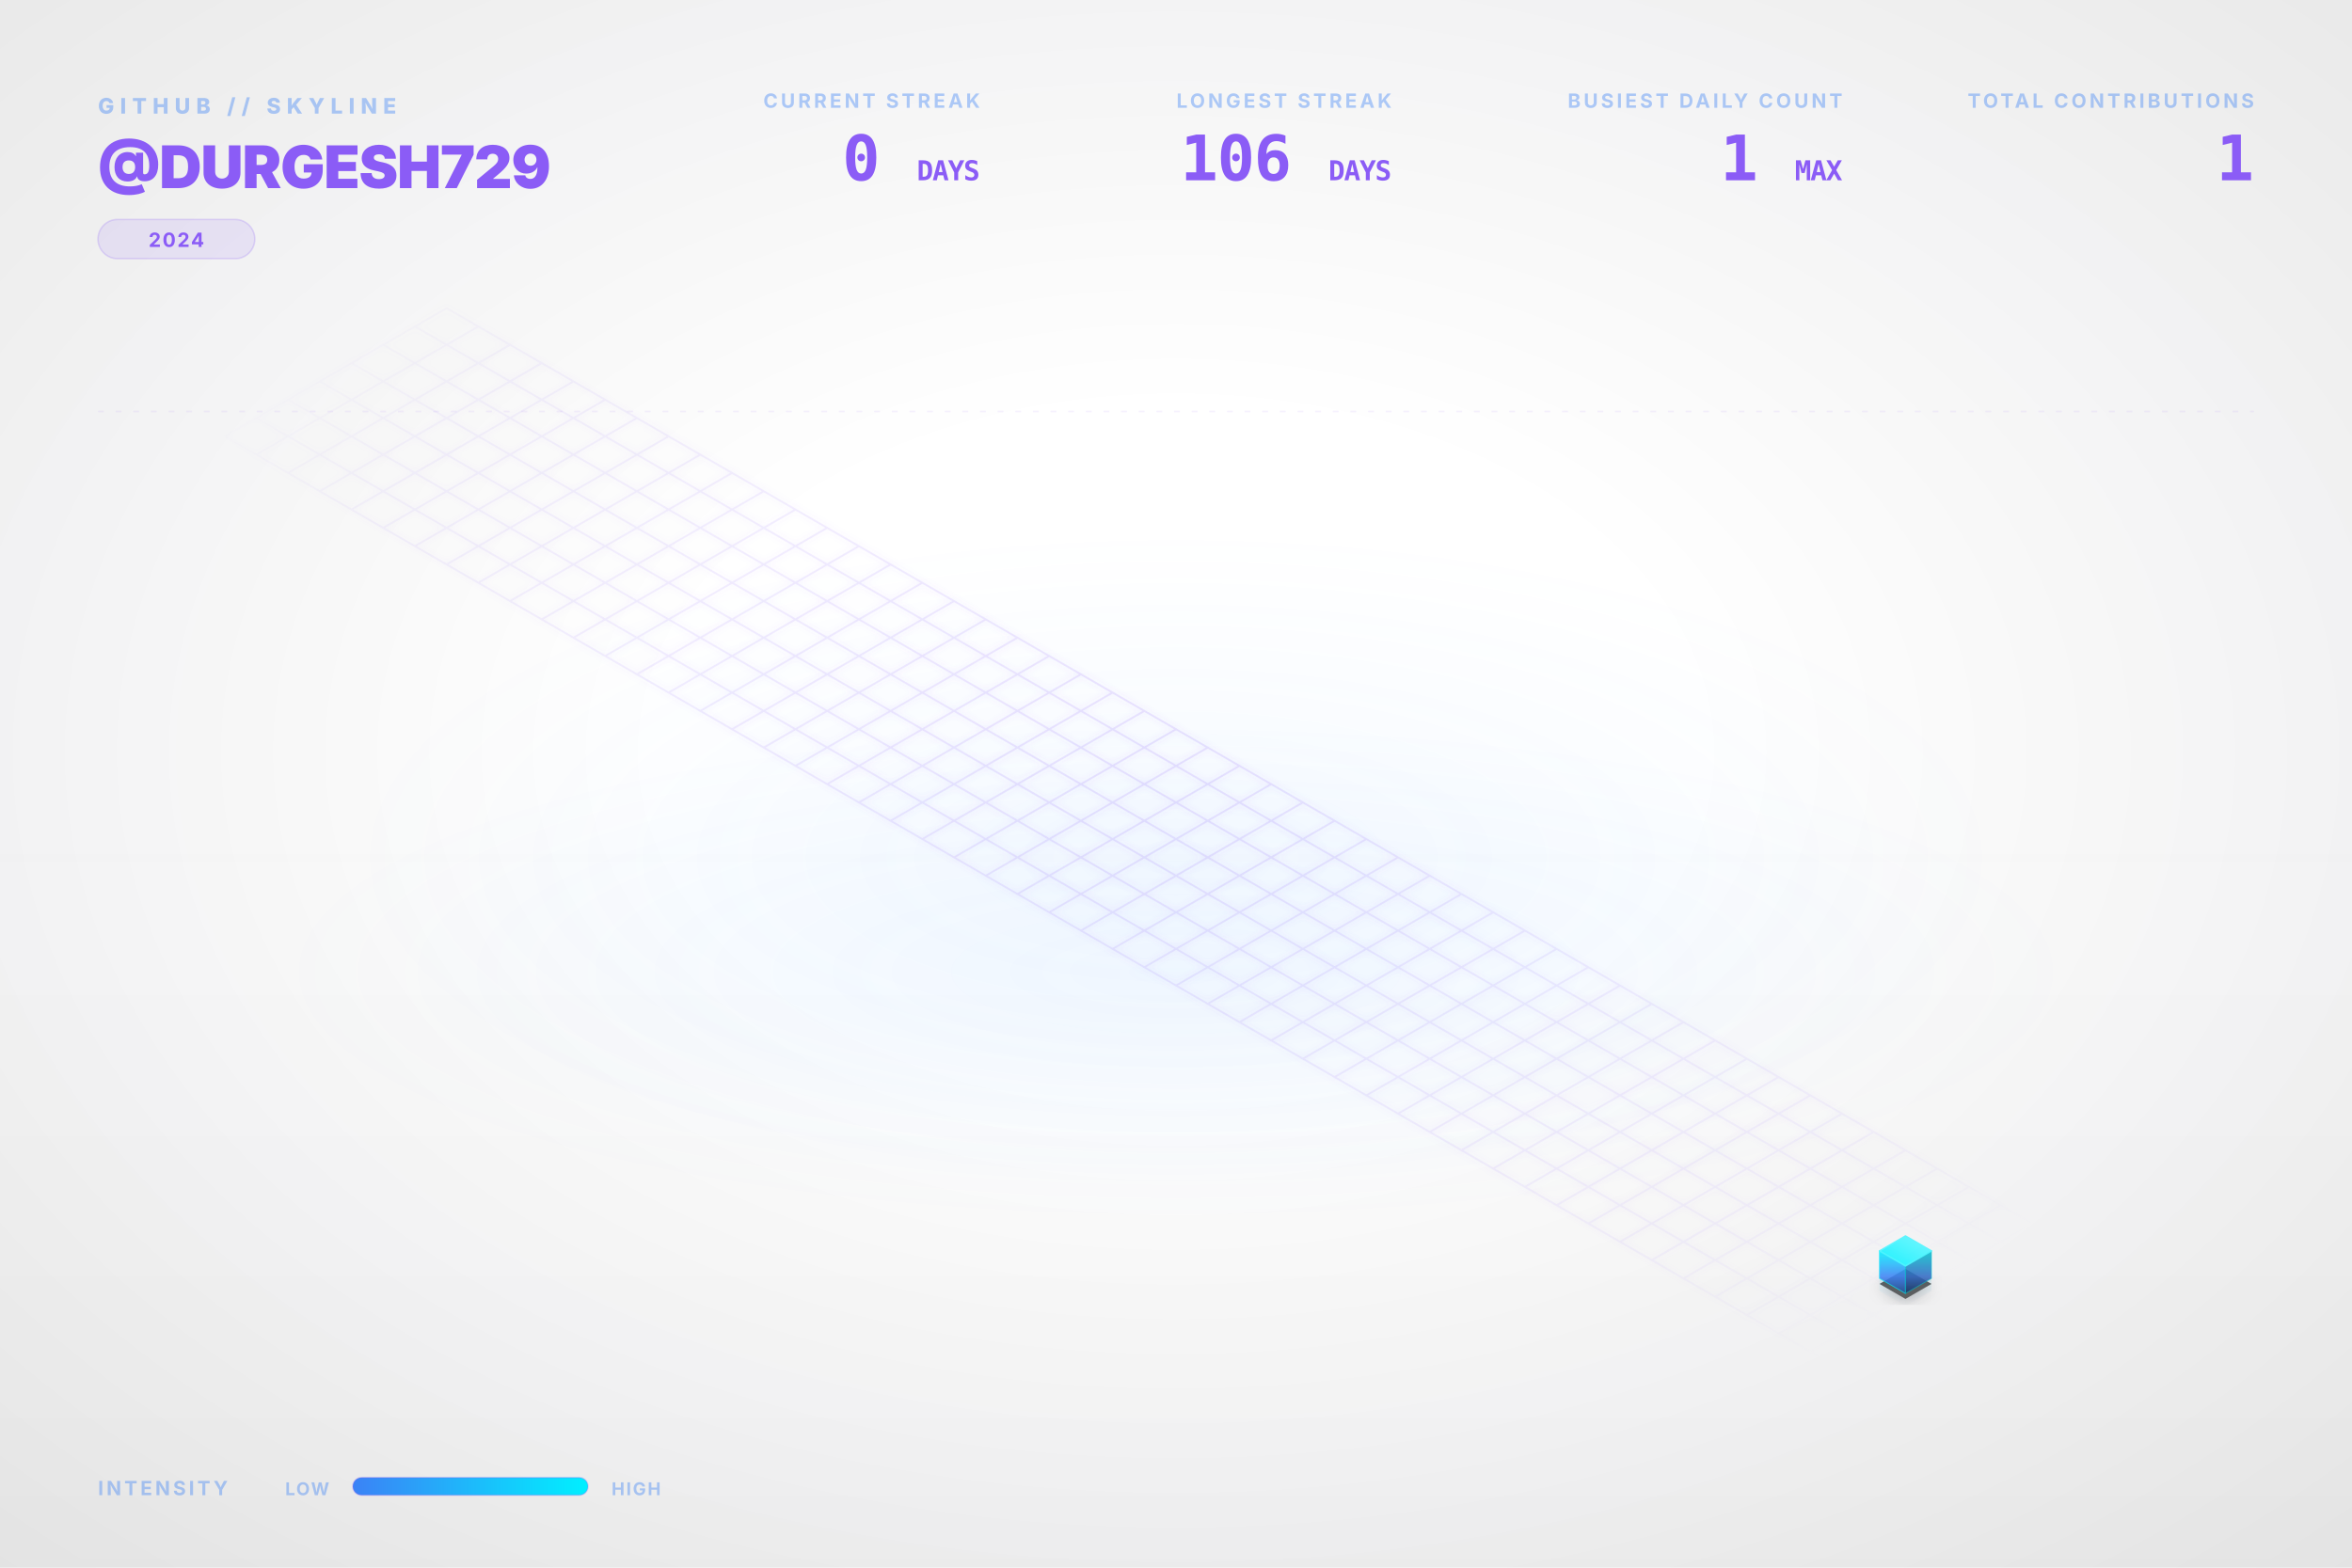
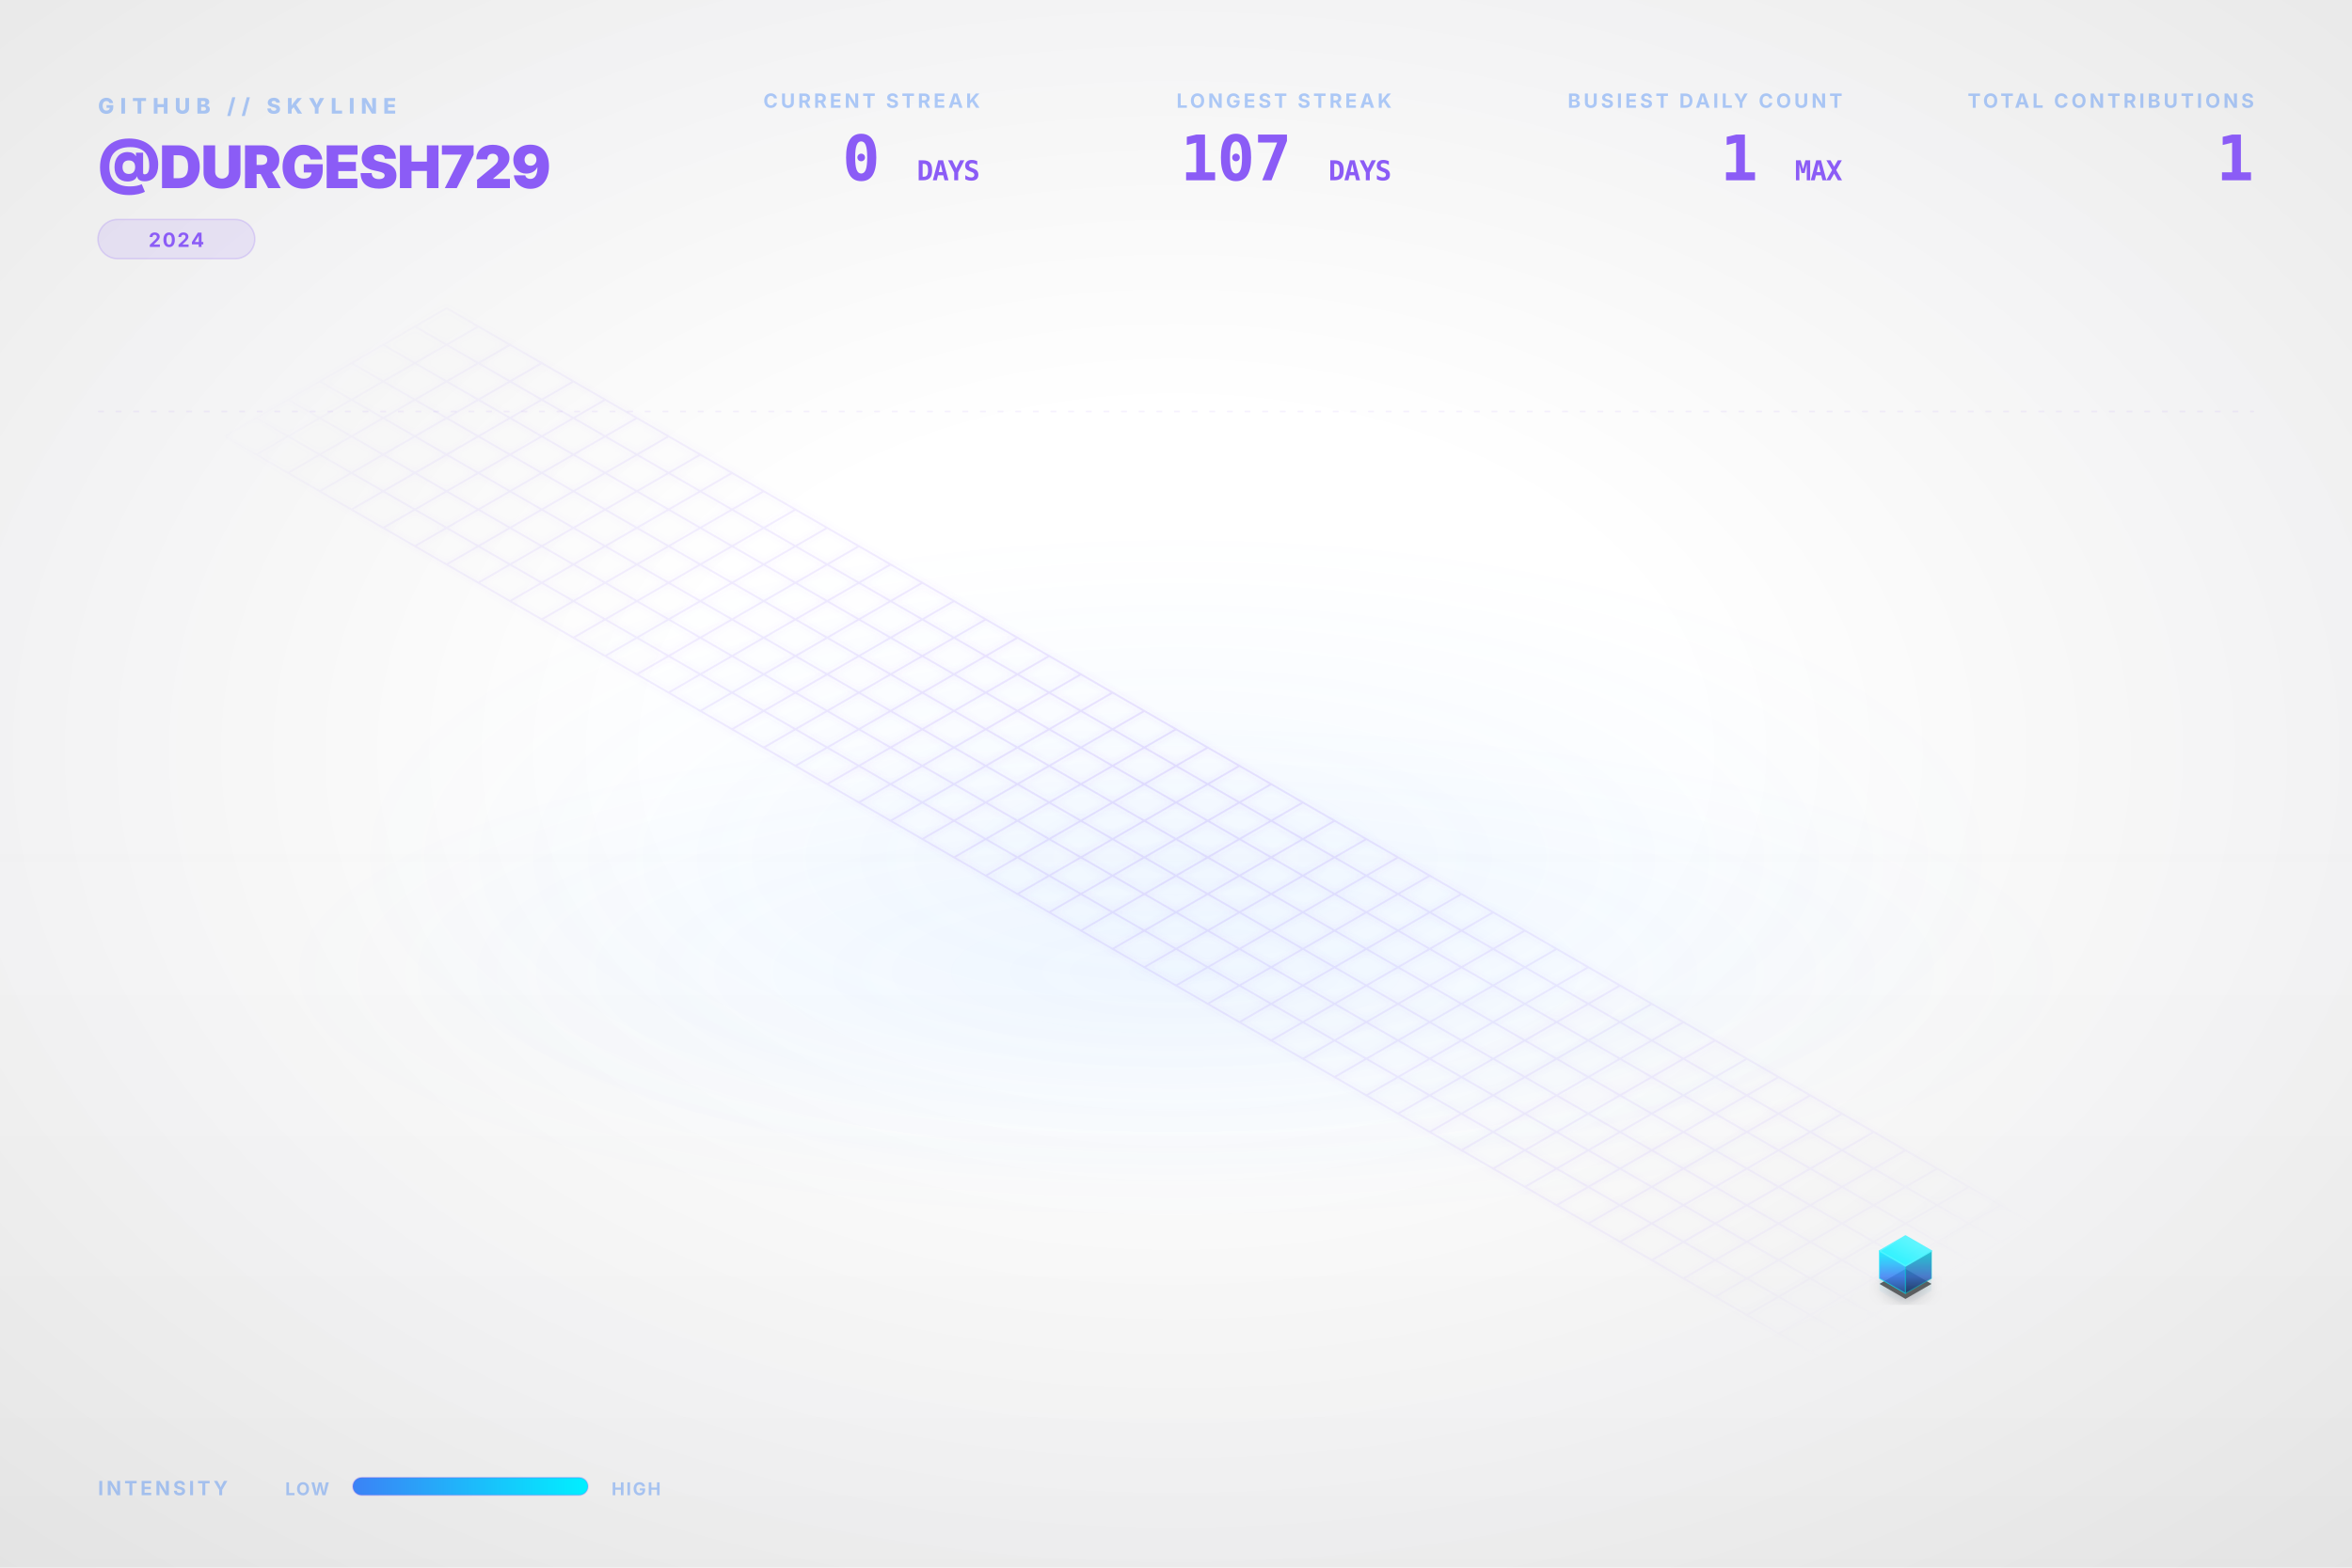
<svg xmlns="http://www.w3.org/2000/svg" viewBox="0 0 1200 800" width="100%" height="100%">
  <style type="text/css">
    .dashboard-text {
      font-family: Inter, 'Segoe UI', Helvetica, Arial, sans-serif;
      -webkit-font-smoothing: antialiased;
      -moz-osx-font-smoothing: grayscale;
    }
    .code-text {
      font-family: "JetBrains Mono", Consolas, monospace;
    }
    .building-face {
      stroke-linejoin: round;
      transition: all 0.3s ease;
    }
    path[fill="url(#top-face-gradient)"] {
      stroke: #4cf4ff;
      stroke-width: 0.8px;
    }
    path[fill="url(#left-face-gradient)"] {
      stroke: #00F0FF;
      stroke-opacity: 0.7;
    }
    path[fill="url(#right-face-gradient)"] {
      stroke: #00c0cc;
      stroke-opacity: 0.6;
    }
  </style>
  <defs>
    <linearGradient id="left-face-gradient" x1="0%" y1="100%" x2="0%" y2="0%">
      <stop offset="0%" stop-color="#234e93" stop-opacity="0.95" />
      <stop offset="40%" stop-color="#3B82F6" stop-opacity="0.95" />
      <stop offset="100%" stop-color="#00F0FF" stop-opacity="0.95" />
    </linearGradient>
    <linearGradient id="right-face-gradient" x1="0%" y1="100%" x2="0%" y2="0%">
      <stop offset="0%" stop-color="#173462" stop-opacity="0.95" />
      <stop offset="40%" stop-color="#2f68c4" stop-opacity="0.95" />
      <stop offset="100%" stop-color="#00c0cc" stop-opacity="0.95" />
    </linearGradient>
    <linearGradient id="top-face-gradient" x1="0%" y1="100%" x2="100%" y2="0%">
      <stop offset="0%" stop-color="#00F0FF" stop-opacity="0.98" />
      <stop offset="100%" stop-color="#66f6ff" stop-opacity="0.98" />
    </linearGradient>
    <linearGradient id="reflection-gradient-left" x1="0%" y1="0%" x2="0%" y2="100%">
      <stop offset="0%" stop-color="#00F0FF" stop-opacity="0.25" />
      <stop offset="100%" stop-color="#3B82F6" stop-opacity="0.0" />
    </linearGradient>
    <linearGradient id="reflection-gradient-right" x1="0%" y1="0%" x2="0%" y2="100%">
      <stop offset="0%" stop-color="#00c0cc" stop-opacity="0.25" />
      <stop offset="100%" stop-color="#2f68c4" stop-opacity="0.0" />
    </linearGradient>
    <filter id="ambient-shadow" x="-20%" y="-20%" width="140%" height="140%">
      <feGaussianBlur in="SourceAlpha" stdDeviation="4" />
      <feOffset dx="0" dy="2" result="offsetblur" />
      <feComponentTransfer>
        <feFuncA type="linear" slope="0.4" />
      </feComponentTransfer>
      <feMerge>
        <feMergeNode />
        <feMergeNode in="SourceGraphic" />
      </feMerge>
    </filter>
    <filter id="neon-glow" x="-50%" y="-50%" width="200%" height="200%">
      <feGaussianBlur stdDeviation="2.0" result="coloredBlur" />
      <feMerge>
        <feMergeNode in="coloredBlur" />
        <feMergeNode in="SourceGraphic" />
      </feMerge>
    </filter>
    <radialGradient id="bg-vignette" cx="50%" cy="48%" r="72%">
      <stop offset="30%" stop-color="#0D1117" stop-opacity="0" />
      <stop offset="100%" stop-color="#000000" stop-opacity="0.09" />
    </radialGradient>
    <linearGradient id="bg-vertical-grad" x1="0%" y1="0%" x2="0%" y2="100%">
      <stop offset="0%" stop-color="#ffffff" stop-opacity="0.018" />
      <stop offset="50%" stop-color="#ffffff" stop-opacity="0" />
      <stop offset="100%" stop-color="#000000" stop-opacity="0.022" />
    </linearGradient>
    <radialGradient id="floor-ambient-glow" cx="50%" cy="50%" r="50%">
      <stop offset="0%" stop-color="#58a6ff" stop-opacity="0.06" />
      <stop offset="100%" stop-color="#58a6ff" stop-opacity="0" />
    </radialGradient>
    <filter id="skyline-bloom" x="-30%" y="-30%" width="160%" height="160%" color-interpolation-filters="sRGB">
      <feGaussianBlur stdDeviation="18" result="blur" />
      <feComposite in="blur" in2="SourceGraphic" operator="over" />
    </filter>
    <filter id="bg-noise" x="0%" y="0%" width="100%" height="100%" color-interpolation-filters="sRGB">
      <feTurbulence type="fractalNoise" baseFrequency="0.65" numOctaves="3" stitchTiles="stitch" result="noise" />
      <feColorMatrix type="saturate" values="0" in="noise" result="grayNoise" />
      <feBlend in="SourceGraphic" in2="grayNoise" mode="overlay" result="blended" />
      <feComposite in="blended" in2="SourceGraphic" operator="in" />
    </filter>
    <radialGradient id="grid-fade" cx="50%" cy="50%" r="50%">
      <stop offset="0%" stop-color="#ffffff" stop-opacity="1.0" />
      <stop offset="80%" stop-color="#ffffff" stop-opacity="0.4" />
      <stop offset="100%" stop-color="#ffffff" stop-opacity="0.0" />
    </radialGradient>
    <mask id="grid-mask">
      <rect width="100%" height="100%" fill="url(#grid-fade)" />
    </mask>
    <linearGradient id="laser-grad" x1="0%" y1="0%" x2="100%" y2="0%">
      <stop offset="0%" stop-color="#00F0FF" stop-opacity="0" />
      <stop offset="15%" stop-color="#00F0FF" stop-opacity="1" />
      <stop offset="85%" stop-color="#00F0FF" stop-opacity="1" />
      <stop offset="100%" stop-color="#00F0FF" stop-opacity="0" />
    </linearGradient>
    <linearGradient id="legend-gradient" x1="0%" y1="0%" x2="100%" y2="0%">
      <stop offset="0%" stop-color="#3B82F6" />
      <stop offset="100%" stop-color="#00F0FF" />
    </linearGradient>
  </defs>
  <rect id="bg-base" width="1200" height="800" fill="none" />
  <rect width="1200" height="800" fill="url(#bg-vertical-grad)" />
  <rect width="1200" height="800" fill="url(#bg-vignette)" />
  <ellipse cx="600.0" cy="496.0" rx="456.0" ry="128.0" fill="url(#floor-ambient-glow)" opacity="1" />
  <g id="skyline-scene" transform="translate(39.5, 17.13) scale(0.9342)">
    <ellipse cx="600.0" cy="450.0" rx="450" ry="180" fill="url(#floor-ambient-glow)" />
    <path class="floor-grid" d="M 201.63,150.0 L 1119.62,680.0 M 184.31,160.0 L 1102.29,690.0 M 166.99,170.0 L 1084.97,700.0 M 149.67,180.0 L 1067.65,710.0 M 132.35,190.0 L 1050.33,720.0 M 115.03,200.0 L 1033.01,730.0 M 97.71,210.0 L 1015.69,740.0 M 80.38,220.0 L 998.37,750.0 M 201.63,150.0 L 80.38,220.0 M 218.95,160.0 L 97.71,230.0 M 236.27,170.0 L 115.03,240.0 M 253.59,180.0 L 132.35,250.0 M 270.91,190.0 L 149.67,260.0 M 288.23,200.0 L 166.99,270.0 M 305.55,210.0 L 184.31,280.0 M 322.87,220.0 L 201.63,290.0 M 340.19,230.0 L 218.95,300.0 M 357.51,240.0 L 236.27,310.0 M 374.83,250.0 L 253.59,320.0 M 392.15,260.0 L 270.91,330.0 M 409.47,270.0 L 288.23,340.0 M 426.79,280.0 L 305.55,350.0 M 444.12,290.0 L 322.87,360.0 M 461.44,300.0 L 340.19,370.0 M 478.76,310.0 L 357.51,380.0 M 496.08,320.0 L 374.83,390.0 M 513.4,330.0 L 392.15,400.0 M 530.72,340.0 L 409.47,410.0 M 548.04,350.0 L 426.79,420.0 M 565.36,360.0 L 444.12,430.0 M 582.68,370.0 L 461.44,440.0 M 600.0,380.0 L 478.76,450.0 M 617.32,390.0 L 496.08,460.0 M 634.64,400.0 L 513.4,470.0 M 651.96,410.0 L 530.72,480.0 M 669.28,420.0 L 548.04,490.0 M 686.6,430.0 L 565.36,500.0 M 703.92,440.0 L 582.68,510.0 M 721.24,450.0 L 600.0,520.0 M 738.56,460.0 L 617.32,530.0 M 755.88,470.0 L 634.64,540.0 M 773.21,480.0 L 651.96,550.0 M 790.53,490.0 L 669.28,560.0 M 807.85,500.0 L 686.6,570.0 M 825.17,510.0 L 703.92,580.0 M 842.49,520.0 L 721.24,590.0 M 859.81,530.0 L 738.56,600.0 M 877.13,540.0 L 755.88,610.0 M 894.45,550.0 L 773.21,620.0 M 911.77,560.0 L 790.53,630.0 M 929.09,570.0 L 807.85,640.0 M 946.41,580.0 L 825.17,650.0 M 963.73,590.0 L 842.49,660.0 M 981.05,600.0 L 859.81,670.0 M 998.37,610.0 L 877.13,680.0 M 1015.69,620.0 L 894.45,690.0 M 1033.01,630.0 L 911.77,700.0 M 1050.33,640.0 L 929.09,710.0 M 1067.65,650.0 L 946.41,720.0 M 1084.97,660.0 L 963.73,730.0 M 1102.29,670.0 L 981.05,740.0 M 1119.62,680.0 L 998.37,750.0" fill="none" stroke="#8B5CF6" stroke-opacity="0.15" stroke-width="1.0" filter="url(#neon-glow)" mask="url(#grid-mask)" />
    <path d="M 984.17,680.0 L 984.17,686.75 L 998.37,694.95 L 998.37,688.2 Z" fill="url(#reflection-gradient-left)" opacity="0.4" />
    <path d="M 998.37,688.2 L 998.37,694.95 L 1012.57,686.75 L 1012.57,680.0 Z" fill="url(#reflection-gradient-right)" opacity="0.4" />
    <path d="M 998.37,674.8 L 984.17,683.0 L 998.37,691.2 L 1012.57,683.0 Z" fill="#000000" filter="url(#ambient-shadow)" opacity="0.6" />
    <g>
      <path class="building-face" d="M 984.17,680.0 L 984.17,665.0 L 998.37,673.2 L 998.37,688.2 Z" fill="url(#left-face-gradient)" stroke="#00F0FF" stroke-width="0.5" opacity="0.9" />
      <path class="building-face" d="M 998.37,688.2 L 998.37,673.2 L 1012.57,665.0 L 1012.57,680.0 Z" fill="url(#right-face-gradient)" stroke="#00F0FF" stroke-width="0.5" opacity="0.9" />
      <path class="building-face" d="M 998.37,656.8 L 984.17,665.0 L 998.37,673.2 L 1012.57,665.0 Z" fill="url(#top-face-gradient)" stroke="#00F0FF" stroke-width="0.5" opacity="0.9" />
    </g>
  </g>
  <g class="dashboard-text">
    <text x="50" y="58" fill="#3B82F6" font-size="11" font-weight="800" letter-spacing="3px" opacity="0.4">GITHUB // SKYLINE</text>
    <text x="50" y="96" fill="#8B5CF6" font-size="30" font-weight="900" letter-spacing="-0.5px">@DURGESH729</text>
    <g transform="translate(50, 112)">
      <rect x="0" y="0" width="80.0" height="20" rx="10" fill="#8B5CF6" fill-opacity="0.12" stroke="#8B5CF6" stroke-opacity="0.2" stroke-width="0.8" />
      <text x="40.0" y="14" text-anchor="middle" fill="#8B5CF6" font-size="10" font-weight="700" letter-spacing="0.8px">2024</text>
    </g>
    <text x="1150" y="55" text-anchor="end" fill="#3B82F6" font-size="10" font-weight="700" letter-spacing="1.5px" opacity="0.4">TOTAL CONTRIBUTIONS</text>
    <text x="1150" y="92" text-anchor="end" fill="#8B5CF6" font-size="32" font-weight="900" letter-spacing="-0.5px" class="code-text">1</text>
    <text x="940" y="55" text-anchor="end" fill="#3B82F6" font-size="10" font-weight="700" letter-spacing="1.5px" opacity="0.4">BUSIEST DAILY COUNT</text>
    <text x="940" y="92" text-anchor="end" fill="#8B5CF6" font-size="32" font-weight="900" letter-spacing="-0.5px" class="code-text">1 <tspan font-size="14" font-weight="700" opacity="0.5">MAX</tspan>
    </text>
    <text x="710" y="55" text-anchor="end" fill="#3B82F6" font-size="10" font-weight="700" letter-spacing="1.5px" opacity="0.4">LONGEST STREAK</text>
-     <text x="710" y="92" text-anchor="end" fill="#8B5CF6" font-size="32" font-weight="900" letter-spacing="-0.5px" class="code-text">106 <tspan font-size="14" font-weight="700" opacity="0.5">DAYS</tspan>
+     <text x="710" y="92" text-anchor="end" fill="#8B5CF6" font-size="32" font-weight="900" letter-spacing="-0.5px" class="code-text">107 <tspan font-size="14" font-weight="700" opacity="0.5">DAYS</tspan>
    </text>
    <text x="500" y="55" text-anchor="end" fill="#3B82F6" font-size="10" font-weight="700" letter-spacing="1.5px" opacity="0.4">CURRENT STREAK</text>
    <text x="500" y="92" text-anchor="end" fill="#8B5CF6" font-size="32" font-weight="900" letter-spacing="-0.5px" class="code-text">0 <tspan font-size="14" font-weight="700" opacity="0.5">DAYS</tspan>
    </text>
    <text x="50" y="763" fill="#3B82F6" font-size="10" font-weight="700" letter-spacing="1.5px" opacity="0.4">INTENSITY</text>
    <text x="168" y="763" text-anchor="end" fill="#3B82F6" font-size="9" font-weight="700" letter-spacing="0.8px" opacity="0.4">LOW</text>
    <rect x="180" y="754" width="120" height="9" rx="4.5" fill="url(#legend-gradient)" />
    <rect x="180" y="754" width="120" height="9" rx="4.5" fill="none" stroke="#8B5CF6" stroke-opacity="0.25" stroke-width="0.8" />
    <text x="312" y="763" fill="#3B82F6" font-size="9" font-weight="700" letter-spacing="0.8px" opacity="0.4">HIGH</text>
    <line x1="50" y1="210" x2="1150" y2="210" stroke="#8B5CF6" stroke-opacity="0.08" stroke-width="0.8" stroke-dasharray="3,6" />
  </g>
</svg>
